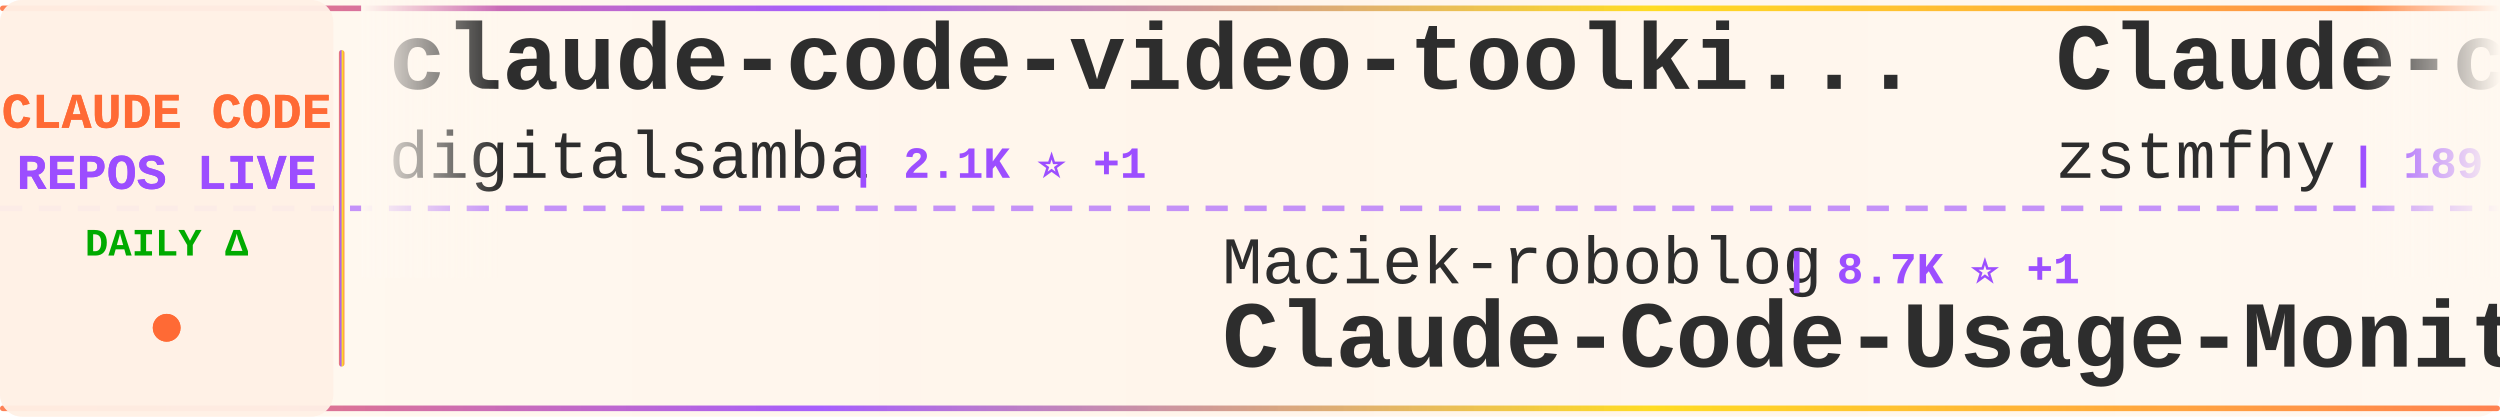
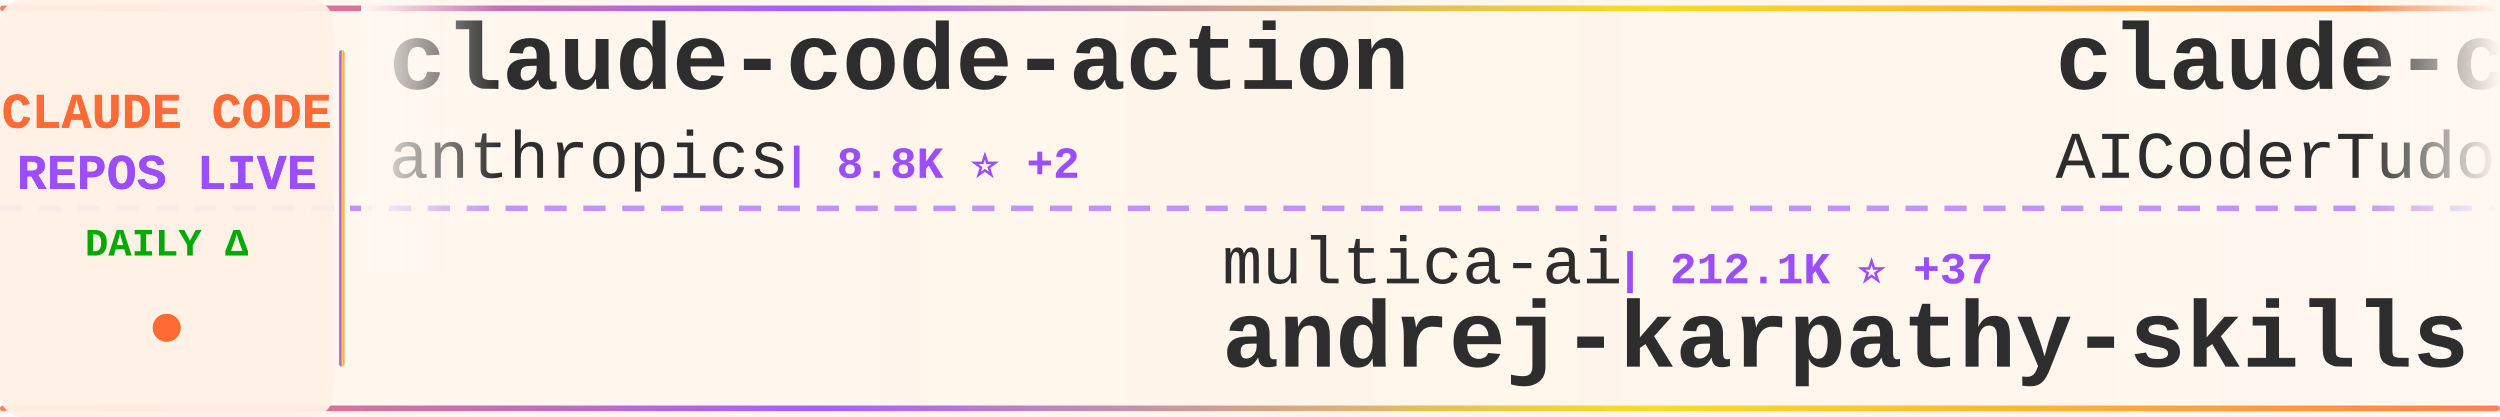
<svg xmlns="http://www.w3.org/2000/svg" width="900" height="150">
  <defs>
    <linearGradient id="tickerBg" x1="0%" y1="0%" x2="100%" y2="0%">
      <stop offset="0%" style="stop-color:#fff8f0;stop-opacity:0.98" />
      <stop offset="50%" style="stop-color:#fff5eb;stop-opacity:1" />
      <stop offset="100%" style="stop-color:#fff8f0;stop-opacity:0.98" />
    </linearGradient>
    <linearGradient id="borderGrad" x1="0%" y1="0%" x2="100%" y2="0%">
      <stop offset="0%" style="stop-color:#FF6B35;stop-opacity:0.85">
        <animate attributeName="stop-opacity" values="0.85;1;0.85" dur="2s" repeatCount="indefinite" />
      </stop>
      <stop offset="33%" style="stop-color:#9C4EFF;stop-opacity:0.9">
        <animate attributeName="stop-opacity" values="0.9;1;0.9" dur="2.2s" repeatCount="indefinite" />
      </stop>
      <stop offset="66%" style="stop-color:#FFD700;stop-opacity:0.85">
        <animate attributeName="stop-opacity" values="0.85;1;0.85" dur="1.8s" repeatCount="indefinite" />
      </stop>
      <stop offset="100%" style="stop-color:#FF6B35;stop-opacity:0.85">
        <animate attributeName="stop-opacity" values="0.85;1;0.85" dur="2s" repeatCount="indefinite" />
      </stop>
    </linearGradient>
    <filter id="textGlow">
      <feGaussianBlur stdDeviation="0.15" result="coloredBlur" />
      <feMerge>
        <feMergeNode in="coloredBlur" />
        <feMergeNode in="SourceGraphic" />
      </feMerge>
    </filter>
    <filter id="metricGlow">
      <feGaussianBlur stdDeviation="0.2" result="coloredBlur" />
      <feMerge>
        <feMergeNode in="coloredBlur" />
        <feMergeNode in="SourceGraphic" />
      </feMerge>
    </filter>
    <linearGradient id="leftFade" x1="0%" y1="0%" x2="100%" y2="0%">
      <stop offset="0%" style="stop-color:#fff8f0;stop-opacity:1" />
      <stop offset="100%" style="stop-color:#fff8f0;stop-opacity:0" />
    </linearGradient>
    <linearGradient id="rightFade" x1="0%" y1="0%" x2="100%" y2="0%">
      <stop offset="0%" style="stop-color:#fff8f0;stop-opacity:0" />
      <stop offset="100%" style="stop-color:#fff8f0;stop-opacity:1" />
    </linearGradient>
  </defs>
  <rect width="900" height="150" fill="url(#tickerBg)" rx="8" />
  <rect x="0" y="2" width="900" height="2" fill="url(#borderGrad)" rx="1" />
  <rect x="0" y="146" width="900" height="2" fill="url(#borderGrad)" rx="1" />
  <line x1="0" y1="75" x2="900" y2="75" stroke="#9C4EFF" stroke-width="2" stroke-dasharray="8 6" opacity="0.6" />
  <rect x="0" y="0" width="120" height="150" fill="#fff0e6" opacity="0.95" rx="8" />
  <text x="60" y="46" font-family="'Courier New', monospace" font-size="18" font-weight="bold" fill="#FF6B35" text-anchor="middle" filter="url(#textGlow)">
    CLAUDE CODE
  </text>
  <text x="60" y="68" font-family="'Courier New', monospace" font-size="18" font-weight="bold" fill="#9C4EFF" text-anchor="middle" filter="url(#textGlow)">
    REPOS LIVE
  </text>
  <text x="60" y="92" font-family="'Courier New', monospace" font-size="14" font-weight="bold" fill="#00aa00" text-anchor="middle">
    DAILY Δ
  </text>
  <circle cx="60" cy="118" r="5" fill="#FF6B35" filter="url(#metricGlow)">
    <animate attributeName="r" values="4;6;4" dur="1.5s" repeatCount="indefinite" />
    <animate attributeName="opacity" values="0.6;1;0.6" dur="1.5s" repeatCount="indefinite" />
  </circle>
  <rect x="122" y="18" width="2" height="114" fill="url(#borderGrad)" rx="1" />
  <clipPath id="tickerClip">
    <rect x="130" y="0" width="770" height="150" />
  </clipPath>
  <g clip-path="url(#tickerClip)">
    <g id="tickerItems">
      <animateTransform attributeName="transform" attributeType="XML" type="translate" from="0 0" to="-3000 0" dur="54s" repeatCount="indefinite" />
      <g transform="translate(0, 0)">
-         <text x="140" y="32" font-family="'Courier New', monospace" font-size="34" font-weight="bold" fill="#2d2d2d">claude-code-video-toolki...</text>
-         <text x="140" y="64" font-family="'Courier New', monospace" font-size="24" font-weight="normal" fill="#2d2d2d" opacity="1.0">digitalsamba</text>
-         <text x="306" y="64" font-family="'Courier New', monospace" font-size="16" font-weight="bold" fill="#9C4EFF"> | 2.1K ⭐ +1</text>
+         <text x="140" y="32" font-family="'Courier New', monospace" font-size="34" font-weight="bold" fill="#2d2d2d">claude-code-action</text>
+         <text x="140" y="64" font-family="'Courier New', monospace" font-size="24" font-weight="normal" fill="#2d2d2d" opacity="1.0">anthropics</text>
+         <text x="282" y="64" font-family="'Courier New', monospace" font-size="16" font-weight="bold" fill="#9C4EFF"> | 8.8K ⭐ +2</text>
      </g>
      <g transform="translate(300, 0)">
-         <text x="140" y="102" font-family="'Courier New', monospace" font-size="24" font-weight="normal" fill="#2d2d2d" opacity="1.0">Maciek-roboblog</text>
-         <text x="342" y="102" font-family="'Courier New', monospace" font-size="16" font-weight="bold" fill="#9C4EFF"> | 8.7K ⭐ +1</text>
-         <text x="140" y="132" font-family="'Courier New', monospace" font-size="34" font-weight="bold" fill="#2d2d2d">Claude-Code-Usage-Monito...</text>
+         <text x="140" y="102" font-family="'Courier New', monospace" font-size="24" font-weight="normal" fill="#2d2d2d" opacity="1.0">multica-ai</text>
+         <text x="282" y="102" font-family="'Courier New', monospace" font-size="16" font-weight="bold" fill="#9C4EFF"> | 212.1K ⭐ +37</text>
+         <text x="140" y="132" font-family="'Courier New', monospace" font-size="34" font-weight="bold" fill="#2d2d2d">andrej-karpathy-skills</text>
      </g>
      <g transform="translate(600, 0)">
-         <text x="140" y="32" font-family="'Courier New', monospace" font-size="34" font-weight="bold" fill="#2d2d2d">Claude-code</text>
-         <text x="140" y="64" font-family="'Courier New', monospace" font-size="24" font-weight="normal" fill="#2d2d2d" opacity="1.0">zstmfhy</text>
-         <text x="246" y="64" font-family="'Courier New', monospace" font-size="16" font-weight="bold" fill="#9C4EFF"> | 189 ⭐</text>
+         <text x="140" y="32" font-family="'Courier New', monospace" font-size="34" font-weight="bold" fill="#2d2d2d">claude-code-tudou</text>
+         <text x="140" y="64" font-family="'Courier New', monospace" font-size="24" font-weight="normal" fill="#2d2d2d" opacity="1.0">AICoderTudou</text>
+         <text x="306" y="64" font-family="'Courier New', monospace" font-size="16" font-weight="bold" fill="#9C4EFF"> | 495 ⭐</text>
      </g>
      <g transform="translate(900, 0)">
-         <text x="140" y="102" font-family="'Courier New', monospace" font-size="24" font-weight="normal" fill="#2d2d2d" opacity="1.0">anthropics</text>
-         <text x="282" y="102" font-family="'Courier New', monospace" font-size="16" font-weight="bold" fill="#9C4EFF"> | 175.6K ⭐ +58</text>
-         <text x="140" y="132" font-family="'Courier New', monospace" font-size="34" font-weight="bold" fill="#2d2d2d">skills</text>
+         <text x="140" y="102" font-family="'Courier New', monospace" font-size="24" font-weight="normal" fill="#2d2d2d" opacity="1.0">liuup</text>
+         <text x="222" y="102" font-family="'Courier New', monospace" font-size="16" font-weight="bold" fill="#9C4EFF"> | 3.9K ⭐ +2</text>
+         <text x="140" y="132" font-family="'Courier New', monospace" font-size="34" font-weight="bold" fill="#2d2d2d">claude-code-analysis</text>
      </g>
      <g transform="translate(1200, 0)">
-         <text x="140" y="32" font-family="'Courier New', monospace" font-size="34" font-weight="bold" fill="#2d2d2d">claude-code-source</text>
-         <text x="140" y="64" font-family="'Courier New', monospace" font-size="24" font-weight="normal" fill="#2d2d2d" opacity="1.0">hangsman</text>
-         <text x="258" y="64" font-family="'Courier New', monospace" font-size="16" font-weight="bold" fill="#9C4EFF"> | 793 ⭐ -1</text>
+         <text x="140" y="32" font-family="'Courier New', monospace" font-size="34" font-weight="bold" fill="#2d2d2d">claude-code-book</text>
+         <text x="140" y="64" font-family="'Courier New', monospace" font-size="24" font-weight="normal" fill="#2d2d2d" opacity="1.0">lintsinghua</text>
+         <text x="294" y="64" font-family="'Courier New', monospace" font-size="16" font-weight="bold" fill="#9C4EFF"> | 4.2K ⭐</text>
      </g>
      <g transform="translate(1500, 0)">
-         <text x="140" y="102" font-family="'Courier New', monospace" font-size="24" font-weight="normal" fill="#2d2d2d" opacity="1.0">Cranot</text>
-         <text x="234" y="102" font-family="'Courier New', monospace" font-size="16" font-weight="bold" fill="#9C4EFF"> | 2.9K ⭐ +1</text>
+         <text x="140" y="102" font-family="'Courier New', monospace" font-size="24" font-weight="normal" fill="#2d2d2d" opacity="1.0">Donchitos</text>
+         <text x="270" y="102" font-family="'Courier New', monospace" font-size="16" font-weight="bold" fill="#9C4EFF"> | 25.0K ⭐ +3</text>
+         <text x="140" y="132" font-family="'Courier New', monospace" font-size="34" font-weight="bold" fill="#2d2d2d">Claude-Code-Game-Studios</text>
+       </g>
+       <g transform="translate(1800, 0)">
+         <text x="140" y="32" font-family="'Courier New', monospace" font-size="34" font-weight="bold" fill="#2d2d2d">claude-code-best-practic...</text>
+         <text x="140" y="64" font-family="'Courier New', monospace" font-size="24" font-weight="normal" fill="#2d2d2d" opacity="1.0">shanraisshan</text>
+         <text x="306" y="64" font-family="'Courier New', monospace" font-size="16" font-weight="bold" fill="#9C4EFF"> | 65.8K ⭐ +3</text>
+       </g>
+       <g transform="translate(2100, 0)">
+         <text x="140" y="102" font-family="'Courier New', monospace" font-size="24" font-weight="normal" fill="#2d2d2d" opacity="1.0">disler</text>
+         <text x="234" y="102" font-family="'Courier New', monospace" font-size="16" font-weight="bold" fill="#9C4EFF"> | 3.9K ⭐</text>
+         <text x="140" y="132" font-family="'Courier New', monospace" font-size="34" font-weight="bold" fill="#2d2d2d">claude-code-hooks-master...</text>
+       </g>
+       <g transform="translate(2400, 0)">
+         <text x="140" y="32" font-family="'Courier New', monospace" font-size="34" font-weight="bold" fill="#2d2d2d">Claude-Code</text>
+         <text x="140" y="64" font-family="'Courier New', monospace" font-size="24" font-weight="normal" fill="#2d2d2d" opacity="1.0">pengchengneo</text>
+         <text x="306" y="64" font-family="'Courier New', monospace" font-size="16" font-weight="bold" fill="#9C4EFF"> | 1.8K ⭐</text>
+       </g>
+       <g transform="translate(2700, 0)">
+         <text x="140" y="102" font-family="'Courier New', monospace" font-size="24" font-weight="normal" fill="#2d2d2d" opacity="1.0">zebbern</text>
+         <text x="246" y="102" font-family="'Courier New', monospace" font-size="16" font-weight="bold" fill="#9C4EFF"> | 4.6K ⭐ +2</text>
        <text x="140" y="132" font-family="'Courier New', monospace" font-size="34" font-weight="bold" fill="#2d2d2d">claude-code-guide</text>
      </g>
-       <g transform="translate(1800, 0)">
-         <text x="140" y="32" font-family="'Courier New', monospace" font-size="34" font-weight="bold" fill="#2d2d2d">Dive-into-Claude-Code</text>
-         <text x="140" y="64" font-family="'Courier New', monospace" font-size="24" font-weight="normal" fill="#2d2d2d" opacity="1.0">VILA-Lab</text>
-         <text x="258" y="64" font-family="'Courier New', monospace" font-size="16" font-weight="bold" fill="#9C4EFF"> | 2.1K ⭐ +1</text>
-       </g>
-       <g transform="translate(2100, 0)">
-         <text x="140" y="102" font-family="'Courier New', monospace" font-size="24" font-weight="normal" fill="#2d2d2d" opacity="1.0">zebbern</text>
-         <text x="246" y="102" font-family="'Courier New', monospace" font-size="16" font-weight="bold" fill="#9C4EFF"> | 4.6K ⭐ +1</text>
-         <text x="140" y="132" font-family="'Courier New', monospace" font-size="34" font-weight="bold" fill="#2d2d2d">claude-code-guide</text>
-       </g>
-       <g transform="translate(2400, 0)">
-         <text x="140" y="32" font-family="'Courier New', monospace" font-size="34" font-weight="bold" fill="#2d2d2d">oh-my-claudecode</text>
-         <text x="140" y="64" font-family="'Courier New', monospace" font-size="24" font-weight="normal" fill="#2d2d2d" opacity="1.0">Yeachan-Heo</text>
-         <text x="294" y="64" font-family="'Courier New', monospace" font-size="16" font-weight="bold" fill="#9C4EFF"> | 39.1K ⭐ +2</text>
-       </g>
-       <g transform="translate(2700, 0)">
-         <text x="140" y="102" font-family="'Courier New', monospace" font-size="24" font-weight="normal" fill="#2d2d2d" opacity="1.0">AprilNEA</text>
-         <text x="258" y="102" font-family="'Courier New', monospace" font-size="16" font-weight="bold" fill="#9C4EFF"> | 391 ⭐</text>
-         <text x="140" y="132" font-family="'Courier New', monospace" font-size="34" font-weight="bold" fill="#2d2d2d">claude-code-source</text>
-       </g>
      <g transform="translate(3000, 0)">
-         <text x="140" y="32" font-family="'Courier New', monospace" font-size="34" font-weight="bold" fill="#2d2d2d">claude-code-video-toolki...</text>
-         <text x="140" y="64" font-family="'Courier New', monospace" font-size="24" font-weight="normal" fill="#2d2d2d" opacity="1.0">digitalsamba</text>
-         <text x="306" y="64" font-family="'Courier New', monospace" font-size="16" font-weight="bold" fill="#9C4EFF"> | 2.1K ⭐ +1</text>
+         <text x="140" y="32" font-family="'Courier New', monospace" font-size="34" font-weight="bold" fill="#2d2d2d">claude-code-action</text>
+         <text x="140" y="64" font-family="'Courier New', monospace" font-size="24" font-weight="normal" fill="#2d2d2d" opacity="1.0">anthropics</text>
+         <text x="282" y="64" font-family="'Courier New', monospace" font-size="16" font-weight="bold" fill="#9C4EFF"> | 8.8K ⭐ +2</text>
      </g>
      <g transform="translate(3300, 0)">
-         <text x="140" y="102" font-family="'Courier New', monospace" font-size="24" font-weight="normal" fill="#2d2d2d" opacity="1.0">Maciek-roboblog</text>
-         <text x="342" y="102" font-family="'Courier New', monospace" font-size="16" font-weight="bold" fill="#9C4EFF"> | 8.7K ⭐ +1</text>
-         <text x="140" y="132" font-family="'Courier New', monospace" font-size="34" font-weight="bold" fill="#2d2d2d">Claude-Code-Usage-Monito...</text>
+         <text x="140" y="102" font-family="'Courier New', monospace" font-size="24" font-weight="normal" fill="#2d2d2d" opacity="1.0">multica-ai</text>
+         <text x="282" y="102" font-family="'Courier New', monospace" font-size="16" font-weight="bold" fill="#9C4EFF"> | 212.1K ⭐ +37</text>
+         <text x="140" y="132" font-family="'Courier New', monospace" font-size="34" font-weight="bold" fill="#2d2d2d">andrej-karpathy-skills</text>
      </g>
      <g transform="translate(3600, 0)">
-         <text x="140" y="32" font-family="'Courier New', monospace" font-size="34" font-weight="bold" fill="#2d2d2d">Claude-code</text>
-         <text x="140" y="64" font-family="'Courier New', monospace" font-size="24" font-weight="normal" fill="#2d2d2d" opacity="1.0">zstmfhy</text>
-         <text x="246" y="64" font-family="'Courier New', monospace" font-size="16" font-weight="bold" fill="#9C4EFF"> | 189 ⭐</text>
+         <text x="140" y="32" font-family="'Courier New', monospace" font-size="34" font-weight="bold" fill="#2d2d2d">claude-code-tudou</text>
+         <text x="140" y="64" font-family="'Courier New', monospace" font-size="24" font-weight="normal" fill="#2d2d2d" opacity="1.0">AICoderTudou</text>
+         <text x="306" y="64" font-family="'Courier New', monospace" font-size="16" font-weight="bold" fill="#9C4EFF"> | 495 ⭐</text>
      </g>
      <g transform="translate(3900, 0)">
-         <text x="140" y="102" font-family="'Courier New', monospace" font-size="24" font-weight="normal" fill="#2d2d2d" opacity="1.0">anthropics</text>
-         <text x="282" y="102" font-family="'Courier New', monospace" font-size="16" font-weight="bold" fill="#9C4EFF"> | 175.6K ⭐ +58</text>
-         <text x="140" y="132" font-family="'Courier New', monospace" font-size="34" font-weight="bold" fill="#2d2d2d">skills</text>
+         <text x="140" y="102" font-family="'Courier New', monospace" font-size="24" font-weight="normal" fill="#2d2d2d" opacity="1.0">liuup</text>
+         <text x="222" y="102" font-family="'Courier New', monospace" font-size="16" font-weight="bold" fill="#9C4EFF"> | 3.9K ⭐ +2</text>
+         <text x="140" y="132" font-family="'Courier New', monospace" font-size="34" font-weight="bold" fill="#2d2d2d">claude-code-analysis</text>
      </g>
    </g>
  </g>
  <rect x="130" y="0" width="50" height="100" fill="url(#leftFade)" />
  <rect x="850" y="0" width="50" height="100" fill="url(#rightFade)" />
</svg>
